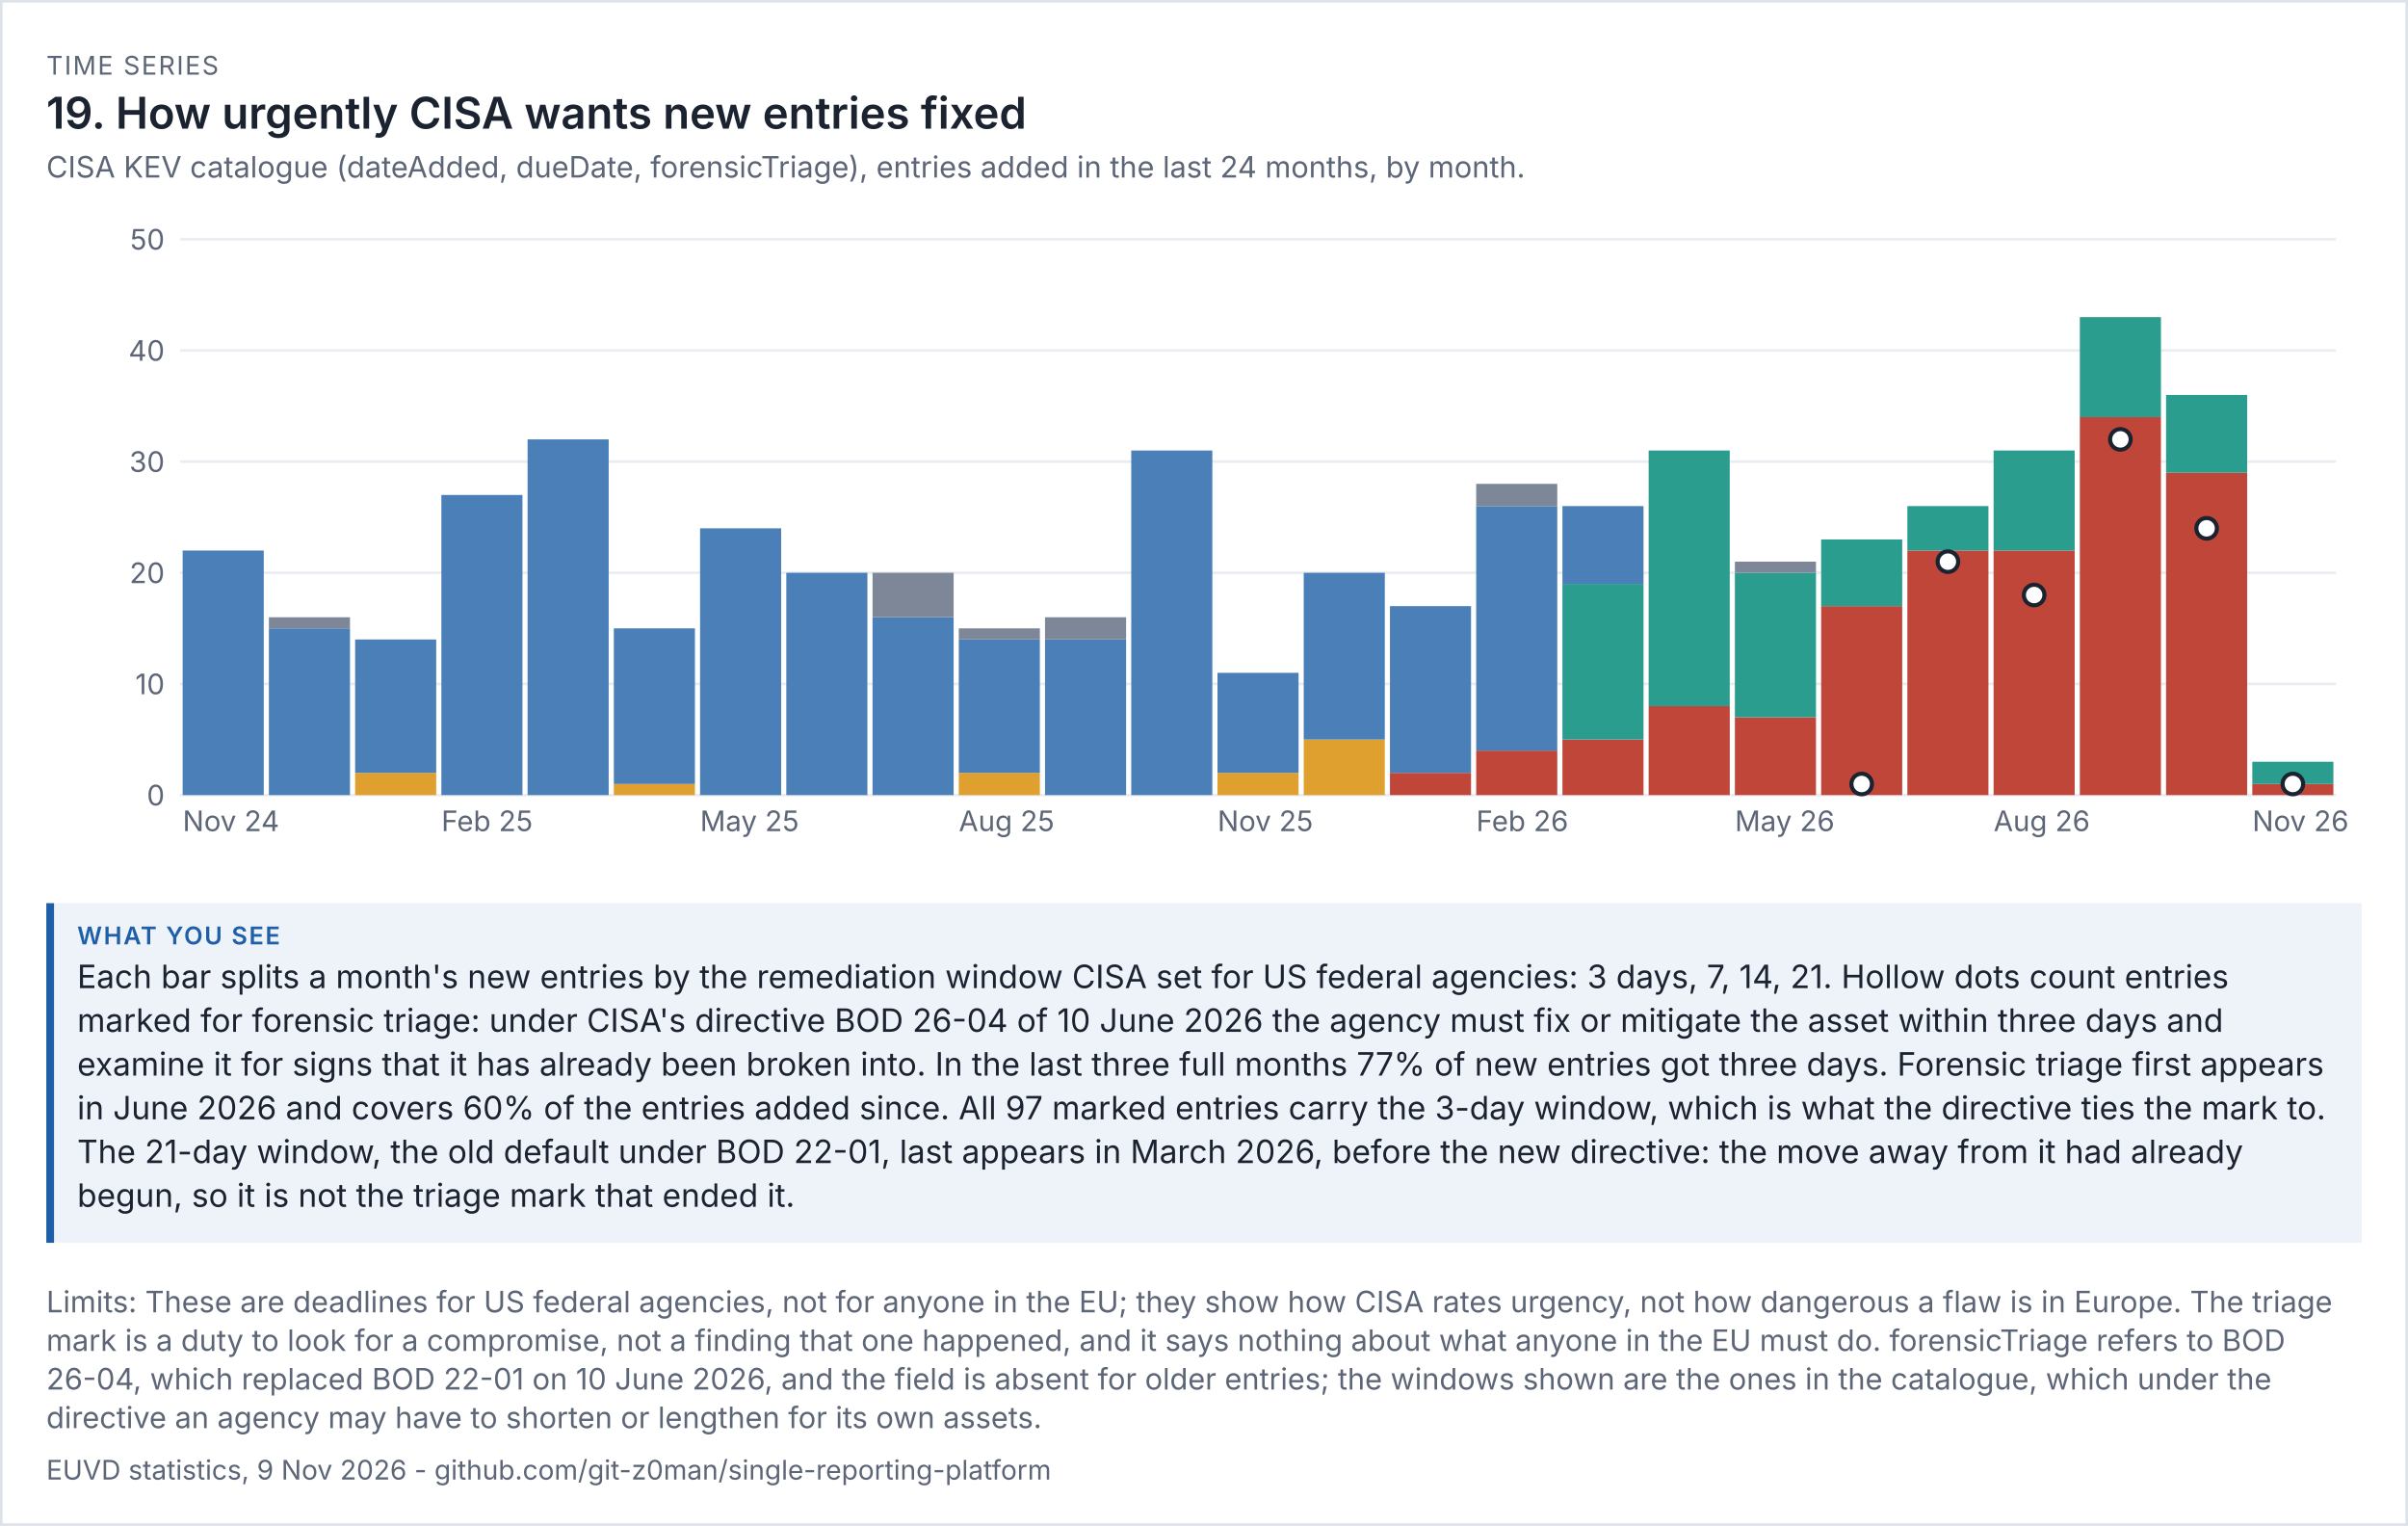
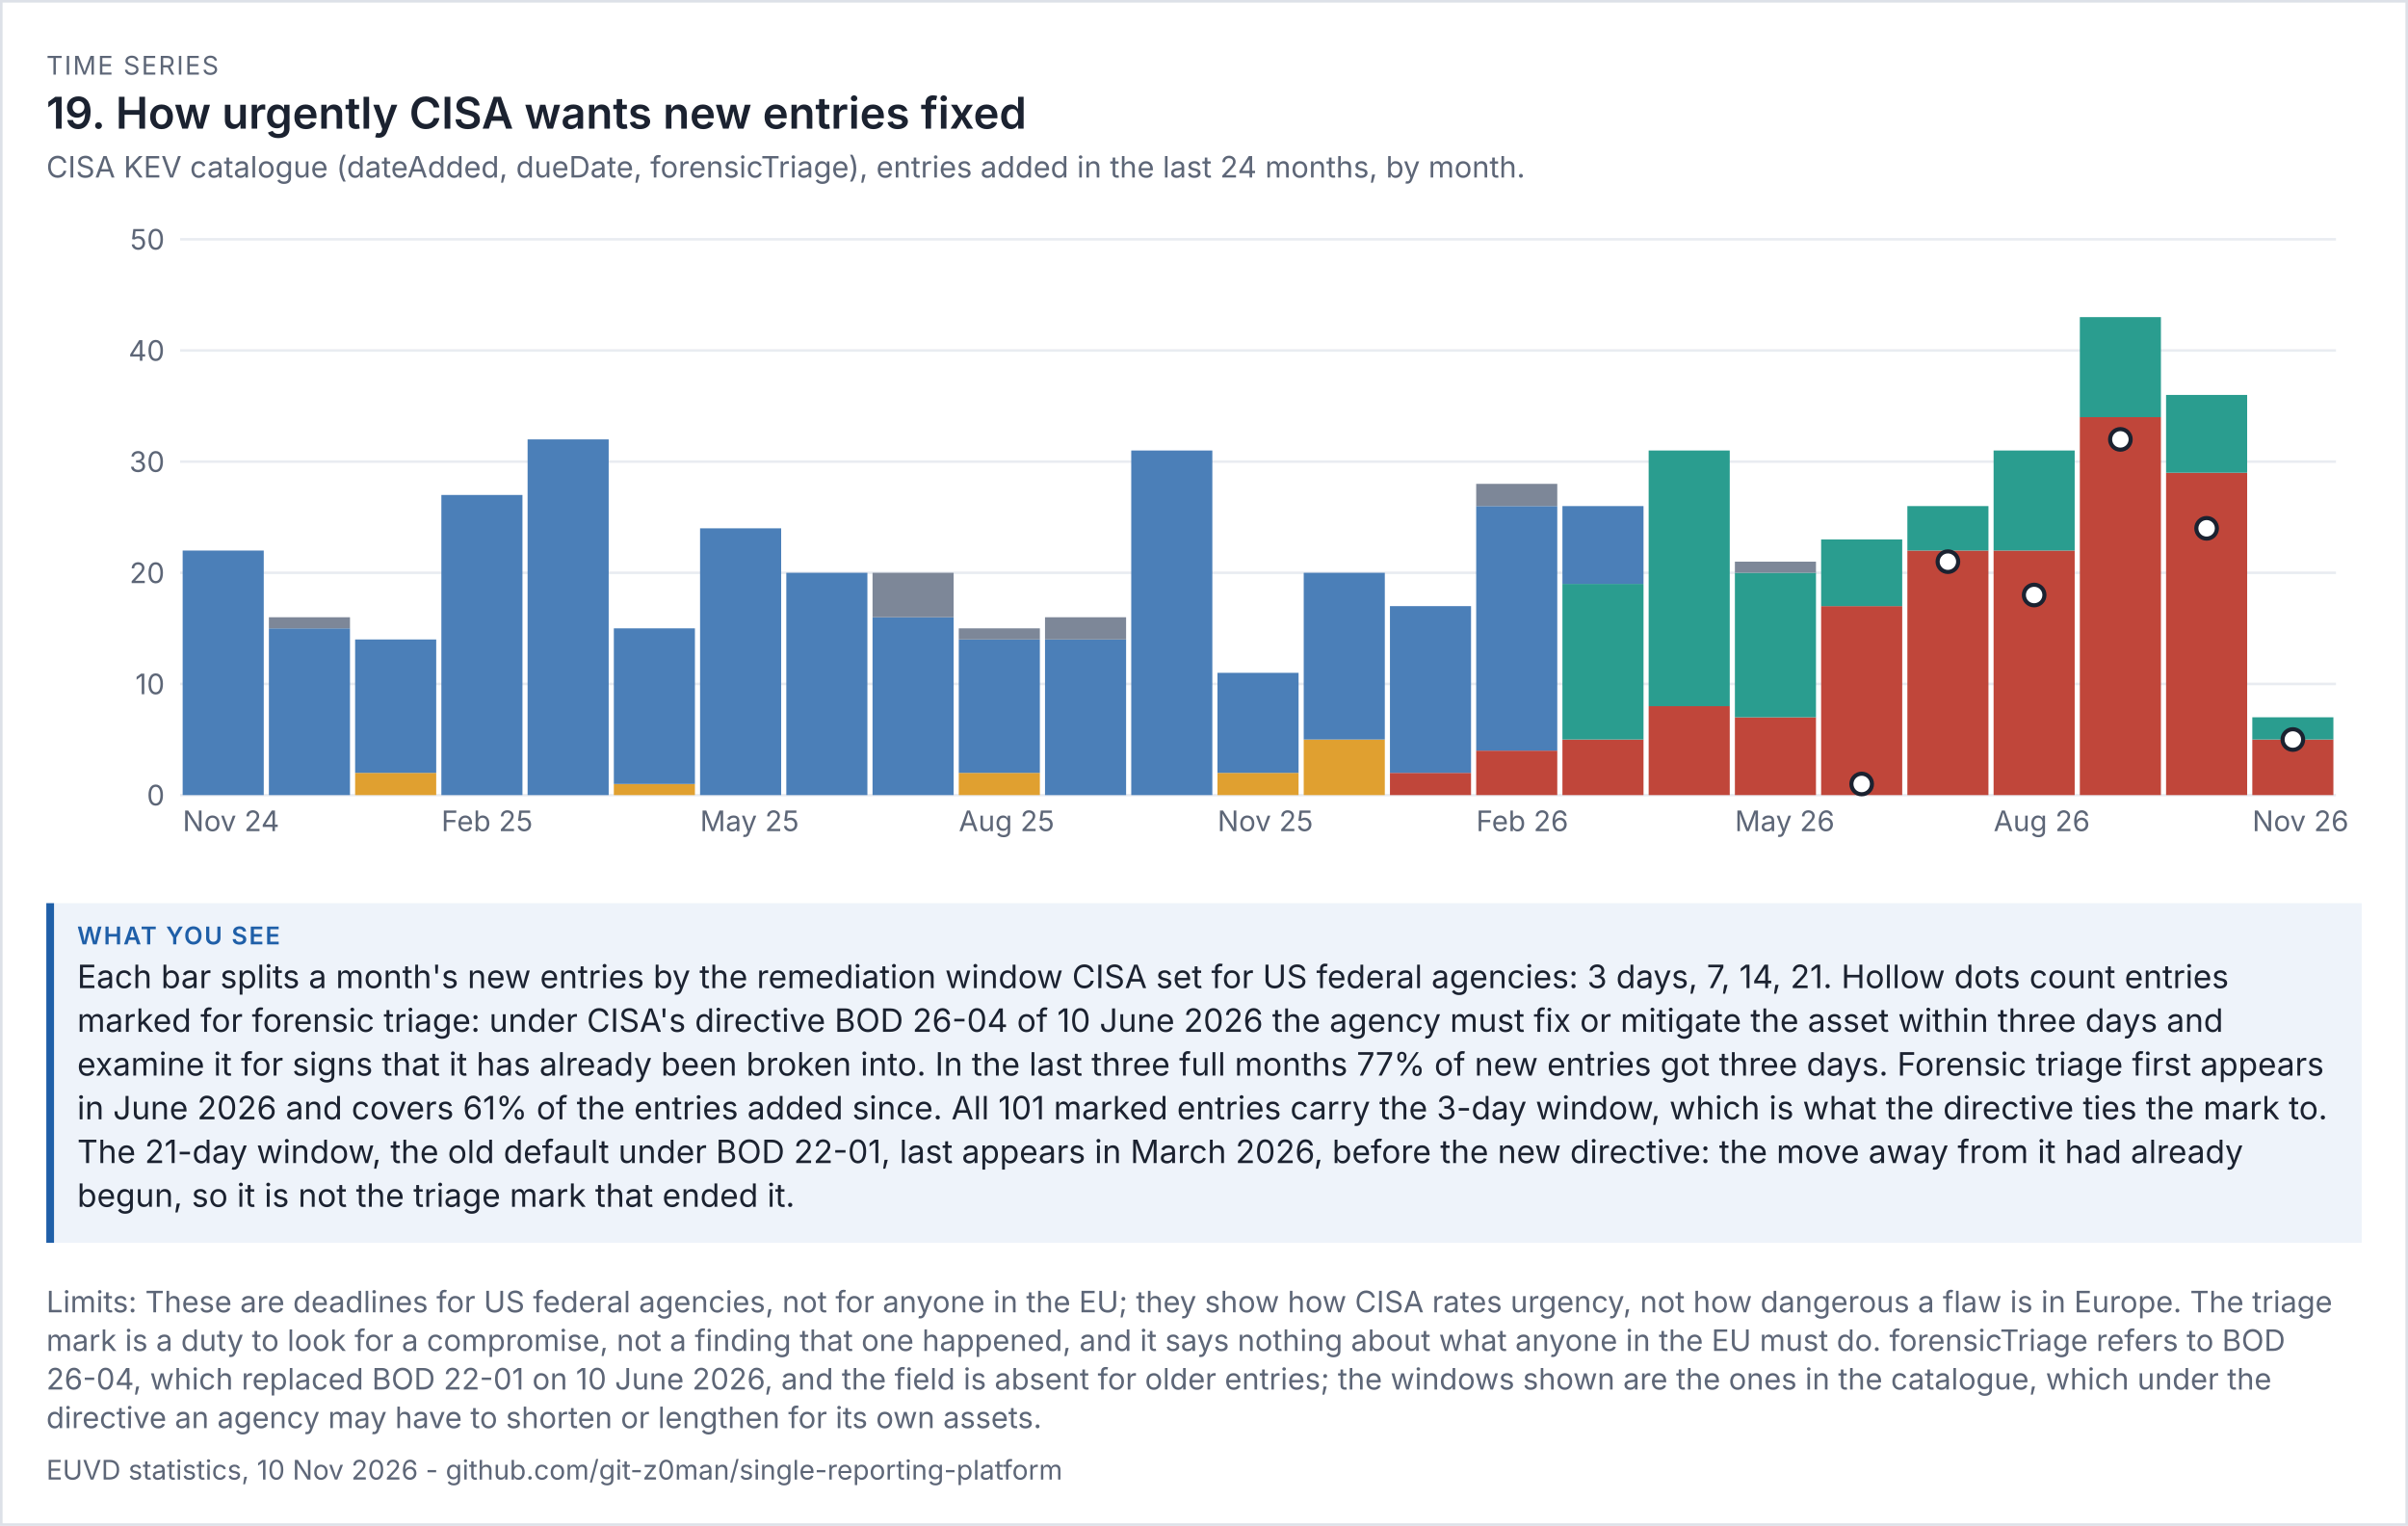
<svg xmlns="http://www.w3.org/2000/svg" viewBox="0 0 936 593" width="936" height="593" font-family="system-ui,-apple-system,'Segoe UI',sans-serif">
  <rect width="100%" height="100%" fill="#ffffff" />
  <rect x="0.5" y="0.5" width="935" height="592" fill="none" stroke="#dde1e8" />
  <text x="18" y="29" font-size="10" letter-spacing="0.6" fill="#5d6677">TIME SERIES</text>
  <text x="18" y="50" font-size="17" fill="#1b2230" font-weight="600">19. How urgently CISA wants new entries fixed</text>
  <text x="18" y="69" font-size="11.5" fill="#5d6677">CISA KEV catalogue (dateAdded, dueDate, forensicTriage), entries added in the last 24 months, by month.</text>
  <g transform="translate(18,79) scale(1)" font-size="11">
    <svg viewBox="0 0 900 260" role="img" width="900" height="260">
      <g>
        <line x1="52" x2="890" y1="230" y2="230" stroke="rgb(233, 236, 241)" />
        <text x="46" y="234" text-anchor="end" fill="rgb(93, 102, 119)">0</text>
        <line x1="52" x2="890" y1="186.8" y2="186.8" stroke="rgb(233, 236, 241)" />
        <text x="46" y="190.8" text-anchor="end" fill="rgb(93, 102, 119)">10</text>
        <line x1="52" x2="890" y1="143.6" y2="143.6" stroke="rgb(233, 236, 241)" />
        <text x="46" y="147.6" text-anchor="end" fill="rgb(93, 102, 119)">20</text>
        <line x1="52" x2="890" y1="100.4" y2="100.4" stroke="rgb(233, 236, 241)" />
        <text x="46" y="104.4" text-anchor="end" fill="rgb(93, 102, 119)">30</text>
        <line x1="52" x2="890" y1="57.2" y2="57.2" stroke="rgb(233, 236, 241)" />
        <text x="46" y="61.2" text-anchor="end" fill="rgb(93, 102, 119)">40</text>
        <line x1="52" x2="890" y1="14" y2="14" stroke="rgb(233, 236, 241)" />
        <text x="46" y="18" text-anchor="end" fill="rgb(93, 102, 119)">50</text>
        <rect x="53" y="134.96" width="31.52" height="95.04" fill="rgb(75, 127, 184)" />
        <text x="53" y="244" fill="rgb(93, 102, 119)">Nov 24</text>
        <rect x="86.52" y="165.2" width="31.52" height="64.8" fill="rgb(75, 127, 184)" />
        <rect x="86.52" y="160.88" width="31.52" height="4.32" fill="rgb(125, 135, 152)" />
        <rect x="120.04" y="221.36" width="31.52" height="8.64" fill="rgb(224, 160, 48)" />
        <rect x="120.04" y="169.52" width="31.52" height="51.84" fill="rgb(75, 127, 184)" />
        <rect x="153.56" y="113.36" width="31.52" height="116.64" fill="rgb(75, 127, 184)" />
        <text x="153.56" y="244" fill="rgb(93, 102, 119)">Feb 25</text>
        <rect x="187.08" y="91.76" width="31.52" height="138.24" fill="rgb(75, 127, 184)" />
        <rect x="220.6" y="225.68" width="31.52" height="4.32" fill="rgb(224, 160, 48)" />
        <rect x="220.6" y="165.2" width="31.52" height="60.48" fill="rgb(75, 127, 184)" />
        <rect x="254.12" y="126.32" width="31.52" height="103.68" fill="rgb(75, 127, 184)" />
        <text x="254.12" y="244" fill="rgb(93, 102, 119)">May 25</text>
        <rect x="287.64" y="143.6" width="31.52" height="86.4" fill="rgb(75, 127, 184)" />
        <rect x="321.16" y="160.88" width="31.52" height="69.12" fill="rgb(75, 127, 184)" />
        <rect x="321.16" y="143.6" width="31.52" height="17.28" fill="rgb(125, 135, 152)" />
        <rect x="354.68" y="221.36" width="31.52" height="8.64" fill="rgb(224, 160, 48)" />
        <rect x="354.68" y="169.52" width="31.52" height="51.84" fill="rgb(75, 127, 184)" />
        <rect x="354.68" y="165.2" width="31.52" height="4.32" fill="rgb(125, 135, 152)" />
        <text x="354.68" y="244" fill="rgb(93, 102, 119)">Aug 25</text>
        <rect x="388.2" y="169.52" width="31.52" height="60.48" fill="rgb(75, 127, 184)" />
        <rect x="388.2" y="160.88" width="31.52" height="8.64" fill="rgb(125, 135, 152)" />
        <rect x="421.72" y="96.08" width="31.52" height="133.92" fill="rgb(75, 127, 184)" />
        <rect x="455.24" y="221.36" width="31.52" height="8.64" fill="rgb(224, 160, 48)" />
        <rect x="455.24" y="182.48" width="31.52" height="38.88" fill="rgb(75, 127, 184)" />
        <text x="455.24" y="244" fill="rgb(93, 102, 119)">Nov 25</text>
        <rect x="488.76" y="208.4" width="31.52" height="21.6" fill="rgb(224, 160, 48)" />
        <rect x="488.76" y="143.6" width="31.52" height="64.8" fill="rgb(75, 127, 184)" />
        <rect x="522.28" y="221.36" width="31.52" height="8.64" fill="rgb(192, 70, 58)" />
        <rect x="522.28" y="156.56" width="31.52" height="64.8" fill="rgb(75, 127, 184)" />
        <rect x="555.8" y="212.72" width="31.52" height="17.28" fill="rgb(192, 70, 58)" />
        <rect x="555.8" y="117.68" width="31.52" height="95.04" fill="rgb(75, 127, 184)" />
        <rect x="555.8" y="109.04" width="31.52" height="8.64" fill="rgb(125, 135, 152)" />
        <text x="555.8" y="244" fill="rgb(93, 102, 119)">Feb 26</text>
        <rect x="589.32" y="208.4" width="31.52" height="21.6" fill="rgb(192, 70, 58)" />
        <rect x="589.32" y="147.92" width="31.52" height="60.48" fill="rgb(42, 157, 143)" />
        <rect x="589.32" y="117.68" width="31.52" height="30.24" fill="rgb(75, 127, 184)" />
        <rect x="622.84" y="195.44" width="31.52" height="34.56" fill="rgb(192, 70, 58)" />
        <rect x="622.84" y="96.08" width="31.52" height="99.36" fill="rgb(42, 157, 143)" />
        <rect x="656.36" y="199.76" width="31.52" height="30.24" fill="rgb(192, 70, 58)" />
        <rect x="656.36" y="143.6" width="31.52" height="56.16" fill="rgb(42, 157, 143)" />
        <rect x="656.36" y="139.28" width="31.52" height="4.32" fill="rgb(125, 135, 152)" />
        <text x="656.36" y="244" fill="rgb(93, 102, 119)">May 26</text>
        <rect x="689.88" y="156.56" width="31.52" height="73.44" fill="rgb(192, 70, 58)" />
        <rect x="689.88" y="130.64" width="31.52" height="25.92" fill="rgb(42, 157, 143)" />
        <rect x="723.4" y="134.96" width="31.52" height="95.04" fill="rgb(192, 70, 58)" />
        <rect x="723.4" y="117.68" width="31.52" height="17.28" fill="rgb(42, 157, 143)" />
        <rect x="756.92" y="134.96" width="31.52" height="95.04" fill="rgb(192, 70, 58)" />
        <rect x="756.92" y="96.08" width="31.52" height="38.88" fill="rgb(42, 157, 143)" />
        <text x="756.92" y="244" fill="rgb(93, 102, 119)">Aug 26</text>
        <rect x="790.44" y="83.12" width="31.52" height="146.88" fill="rgb(192, 70, 58)" />
        <rect x="790.44" y="44.24" width="31.52" height="38.88" fill="rgb(42, 157, 143)" />
        <rect x="823.96" y="104.72" width="31.52" height="125.28" fill="rgb(192, 70, 58)" />
        <rect x="823.96" y="74.48" width="31.52" height="30.24" fill="rgb(42, 157, 143)" />
-         <rect x="857.48" y="225.68" width="31.52" height="4.32" fill="rgb(192, 70, 58)" />
-         <rect x="857.48" y="217.04" width="31.52" height="8.64" fill="rgb(42, 157, 143)" />
+         <rect x="857.48" y="208.4" width="31.52" height="21.6" fill="rgb(192, 70, 58)" />
+         <rect x="857.48" y="199.76" width="31.52" height="8.64" fill="rgb(42, 157, 143)" />
        <text x="857.48" y="244" fill="rgb(93, 102, 119)">Nov 26</text>
        <circle cx="705.64" cy="225.68" r="4" fill="rgb(255, 255, 255)" stroke="rgb(27, 34, 48)" stroke-width="1.6" />
        <circle cx="739.16" cy="139.28" r="4" fill="rgb(255, 255, 255)" stroke="rgb(27, 34, 48)" stroke-width="1.6" />
        <circle cx="772.68" cy="152.24" r="4" fill="rgb(255, 255, 255)" stroke="rgb(27, 34, 48)" stroke-width="1.6" />
        <circle cx="806.2" cy="91.76" r="4" fill="rgb(255, 255, 255)" stroke="rgb(27, 34, 48)" stroke-width="1.6" />
        <circle cx="839.72" cy="126.32" r="4" fill="rgb(255, 255, 255)" stroke="rgb(27, 34, 48)" stroke-width="1.6" />
-         <circle cx="873.24" cy="225.68" r="4" fill="rgb(255, 255, 255)" stroke="rgb(27, 34, 48)" stroke-width="1.6" />
+         <circle cx="873.24" cy="208.4" r="4" fill="rgb(255, 255, 255)" stroke="rgb(27, 34, 48)" stroke-width="1.6" />
      </g>
    </svg>
  </g>
  <rect x="18" y="351" width="900" height="132" fill="#eef3fa" />
  <rect x="18" y="351" width="3" height="132" fill="#1f5fa8" />
  <text x="30" y="367" font-size="9.5" letter-spacing="0.6" font-weight="600" fill="#1f5fa8">WHAT YOU SEE</text>
  <text x="30" y="384" font-size="12.5" fill="#1b2230">Each bar splits a month's new entries by the remediation window CISA set for US federal agencies: 3 days, 7, 14, 21. Hollow dots count entries</text>
  <text x="30" y="401" font-size="12.5" fill="#1b2230">marked for forensic triage: under CISA's directive BOD 26-04 of 10 June 2026 the agency must fix or mitigate the asset within three days and</text>
  <text x="30" y="418" font-size="12.5" fill="#1b2230">examine it for signs that it has already been broken into. In the last three full months 77% of new entries got three days. Forensic triage first appears</text>
-   <text x="30" y="435" font-size="12.5" fill="#1b2230">in June 2026 and covers 60% of the entries added since. All 97 marked entries carry the 3-day window, which is what the directive ties the mark to.</text>
+   <text x="30" y="435" font-size="12.5" fill="#1b2230">in June 2026 and covers 61% of the entries added since. All 101 marked entries carry the 3-day window, which is what the directive ties the mark to.</text>
  <text x="30" y="452" font-size="12.5" fill="#1b2230">The 21-day window, the old default under BOD 22-01, last appears in March 2026, before the new directive: the move away from it had already</text>
  <text x="30" y="469" font-size="12.5" fill="#1b2230">begun, so it is not the triage mark that ended it.</text>
  <text x="18" y="510" font-size="11.5" fill="#5d6677">Limits: These are deadlines for US federal agencies, not for anyone in the EU; they show how CISA rates urgency, not how dangerous a flaw is in Europe. The triage</text>
  <text x="18" y="525" font-size="11.5" fill="#5d6677">mark is a duty to look for a compromise, not a finding that one happened, and it says nothing about what anyone in the EU must do. forensicTriage refers to BOD</text>
  <text x="18" y="540" font-size="11.5" fill="#5d6677">26-04, which replaced BOD 22-01 on 10 June 2026, and the field is absent for older entries; the windows shown are the ones in the catalogue, which under the</text>
  <text x="18" y="555" font-size="11.5" fill="#5d6677">directive an agency may have to shorten or lengthen for its own assets.</text>
-   <text x="18" y="575" font-size="10.5" fill="#5d6677">EUVD statistics, 9 Nov 2026 - github.com/git-z0man/single-reporting-platform</text>
+   <text x="18" y="575" font-size="10.5" fill="#5d6677">EUVD statistics, 10 Nov 2026 - github.com/git-z0man/single-reporting-platform</text>
</svg>
